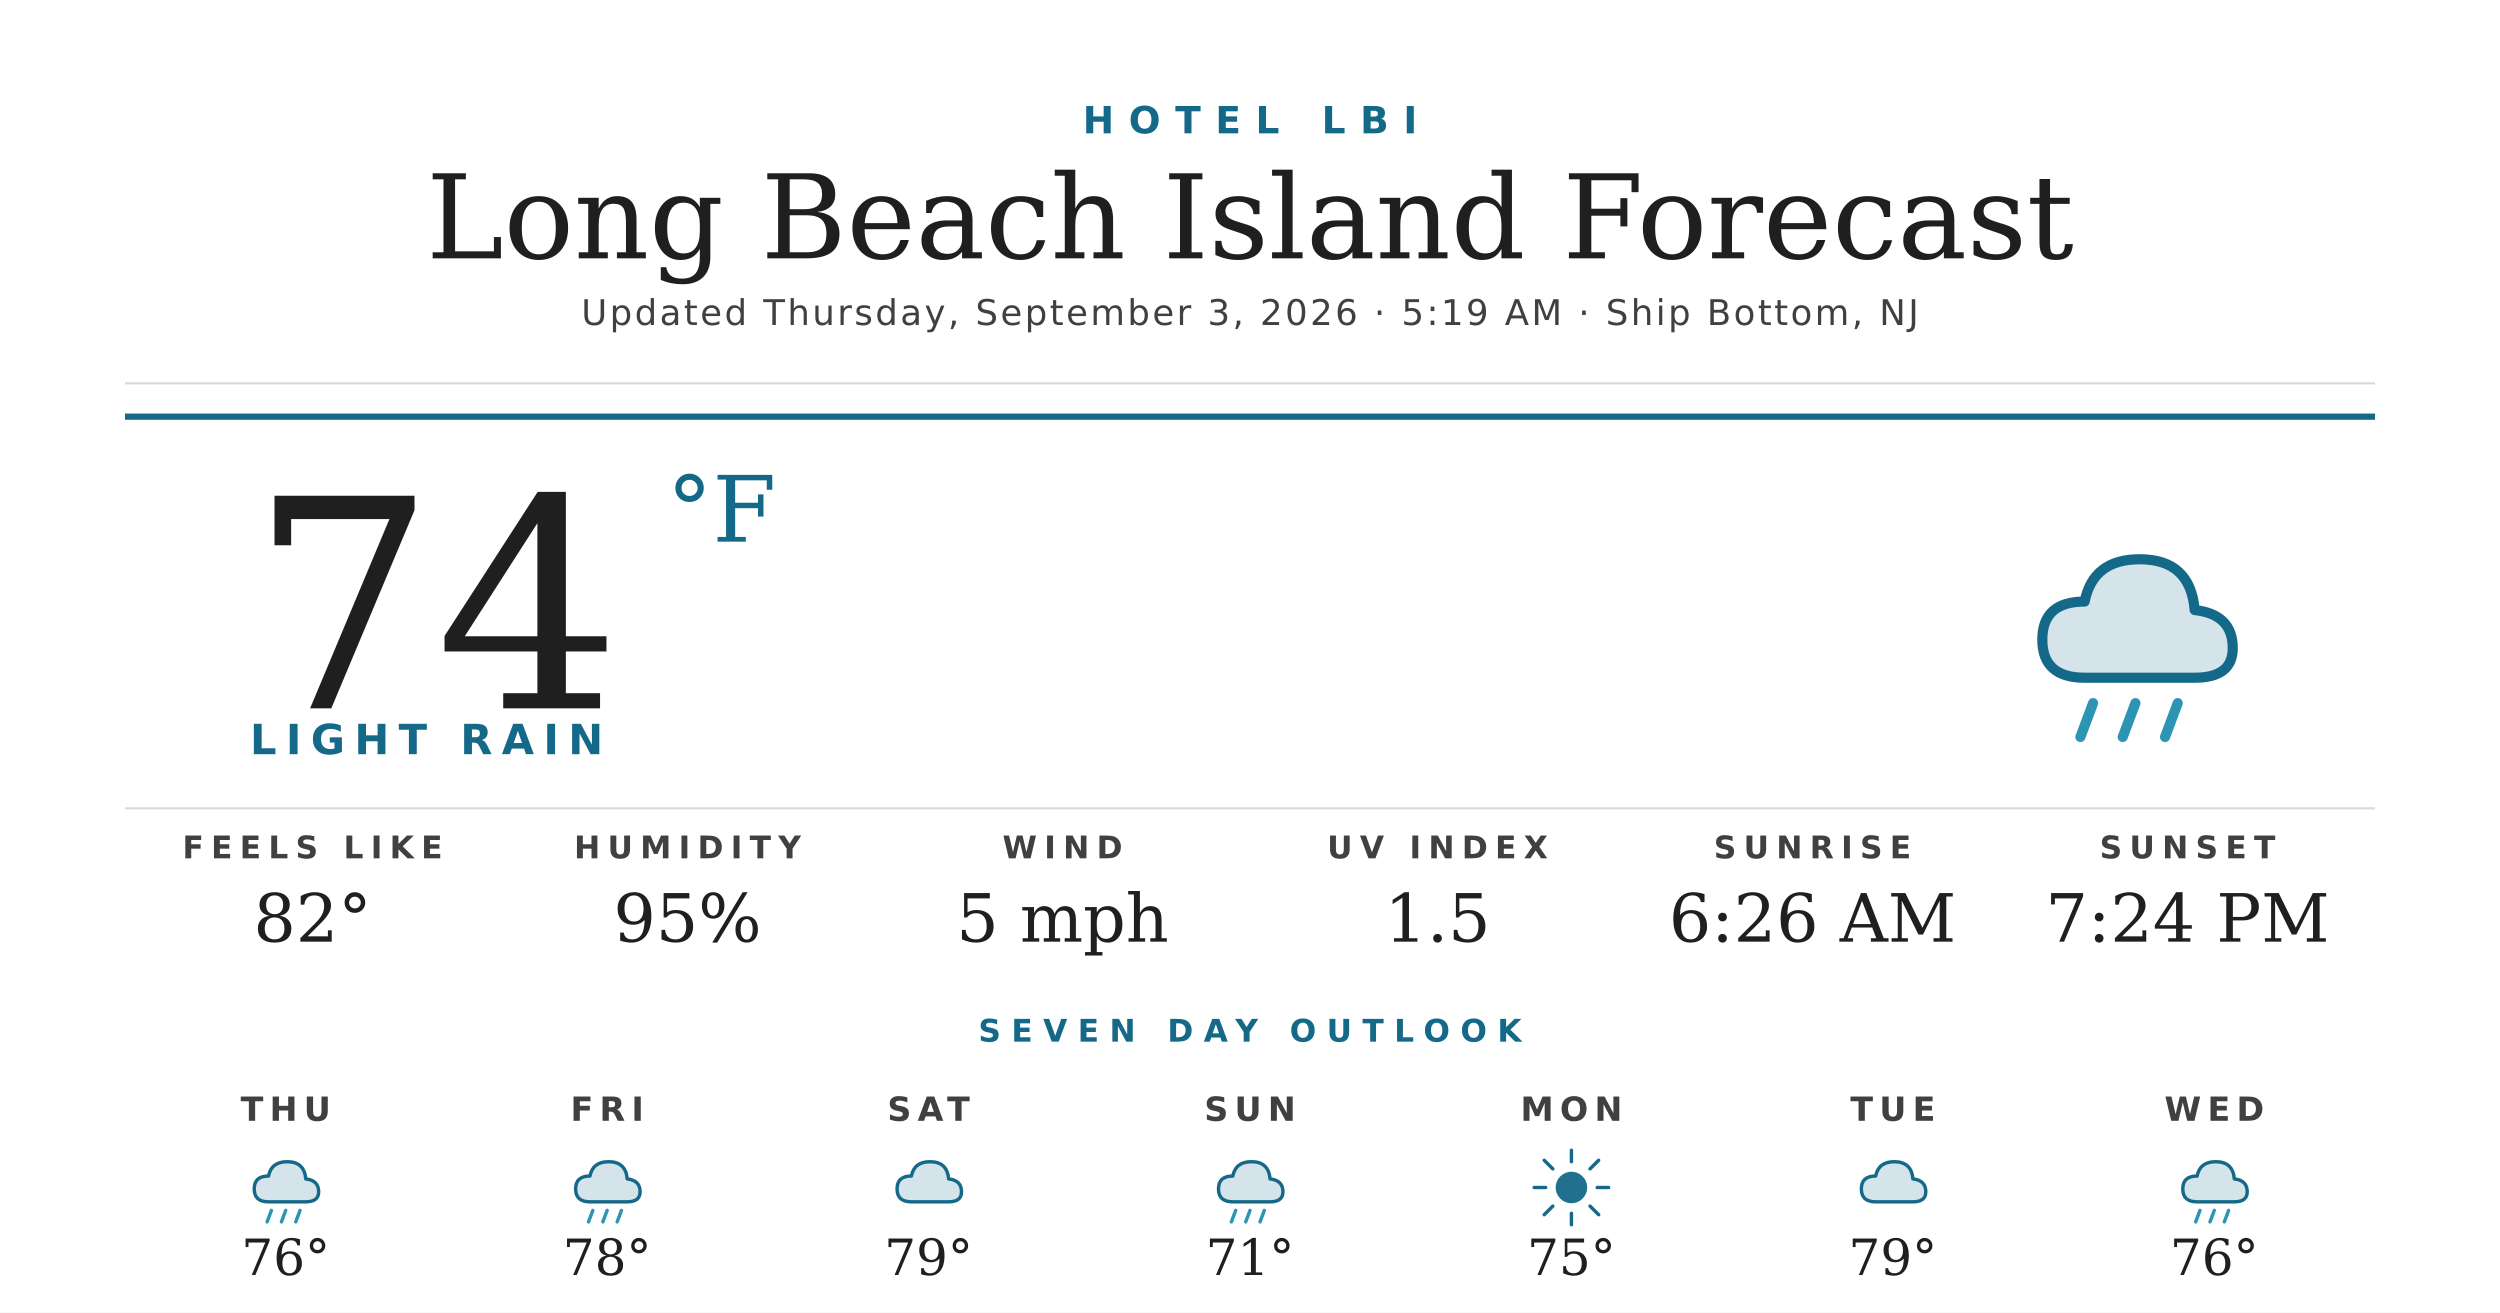
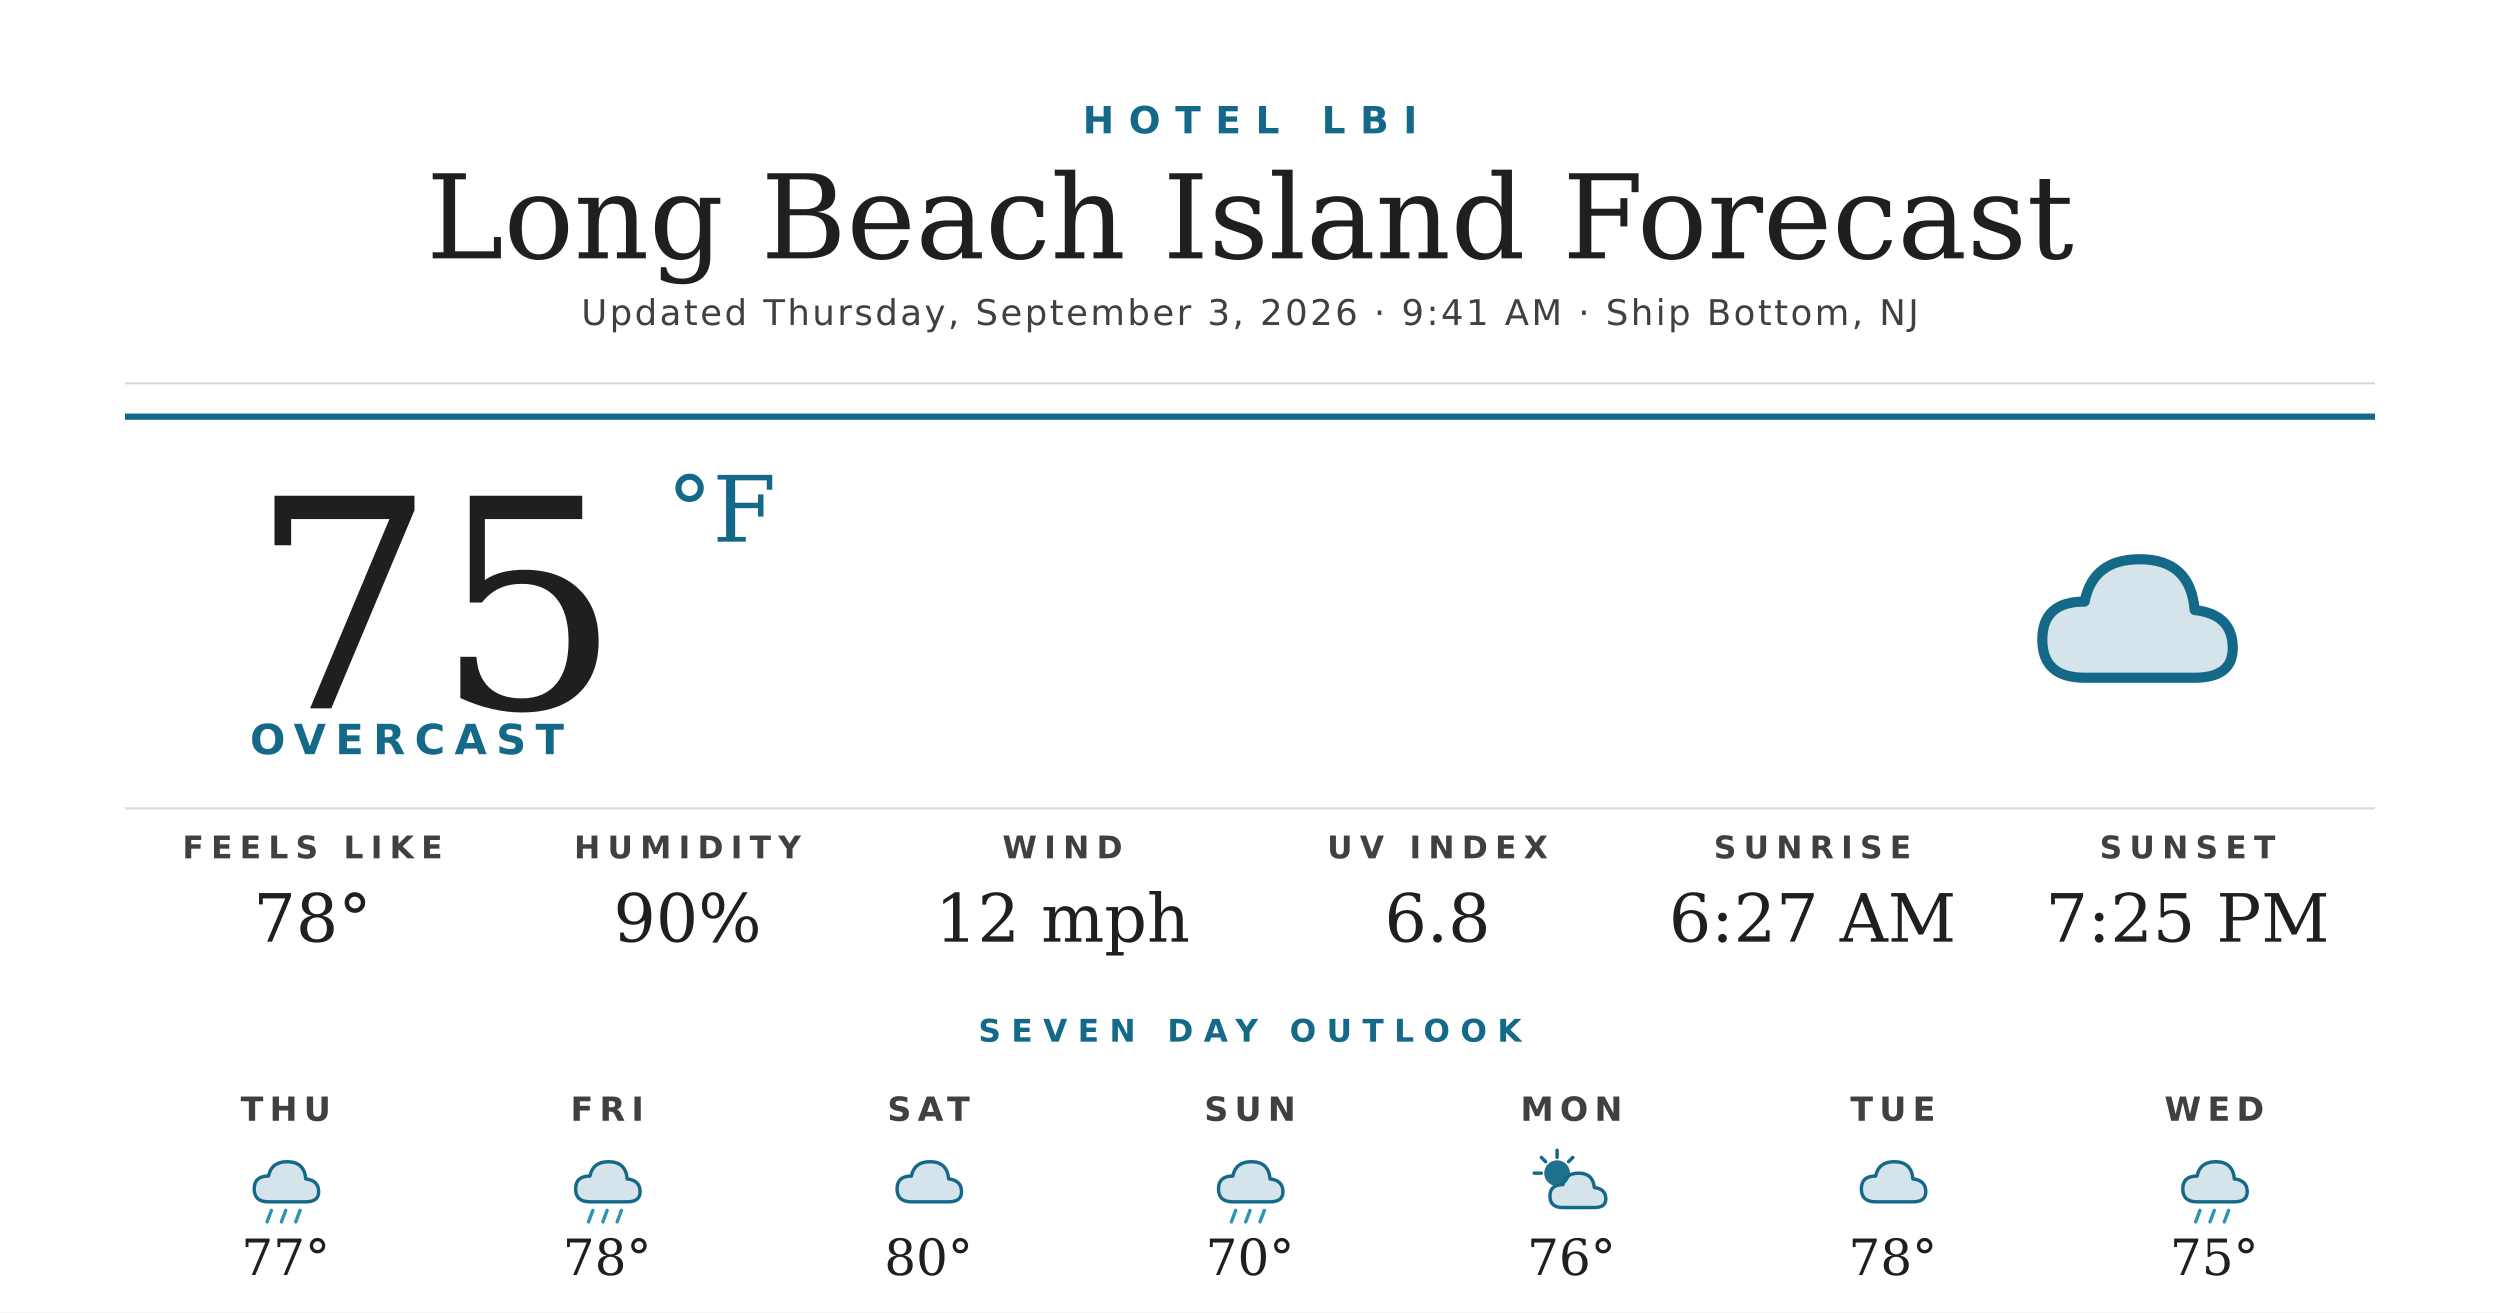
<svg xmlns="http://www.w3.org/2000/svg" width="1200" height="630" viewBox="0 0 1200 630">
  <rect width="1200" height="630" fill="#ffffff" />
  <text x="600" y="64" text-anchor="middle" font-family="'Montserrat Bold', 'Montserrat', 'DejaVu Sans', Helvetica, Arial, sans-serif" font-size="18" font-weight="700" fill="#156988" letter-spacing="7">HOTEL LBI</text>
  <text x="600" y="124" text-anchor="middle" font-family="'Prata', 'DejaVu Serif', Georgia, serif" font-size="56" fill="#1f1f1f">Long Beach Island Forecast</text>
-   <text x="600" y="156" text-anchor="middle" font-family="'Montserrat', 'DejaVu Sans', Helvetica, Arial, sans-serif" font-size="17" font-weight="500" fill="#404040" letter-spacing="1.2">Updated Thursday, September 3, 2026 · 5:19 AM · Ship Bottom, NJ</text>
+   <text x="600" y="156" text-anchor="middle" font-family="'Montserrat', 'DejaVu Sans', Helvetica, Arial, sans-serif" font-size="17" font-weight="500" fill="#404040" letter-spacing="1.2">Updated Thursday, September 3, 2026 · 9:41 AM · Ship Bottom, NJ</text>
  <line x1="60" y1="184" x2="1140" y2="184" stroke="#d8d8d8" stroke-width="1" />
  <line x1="60" y1="200" x2="1140" y2="200" stroke="#156988" stroke-width="3" />
-   <text x="120" y="340" font-family="'Prata', 'DejaVu Serif', Georgia, serif" font-size="140" fill="#1f1f1f">74</text>
+   <text x="120" y="340" font-family="'Prata', 'DejaVu Serif', Georgia, serif" font-size="140" fill="#1f1f1f">75</text>
  <text x="320" y="260" font-family="'Prata', 'DejaVu Serif', Georgia, serif" font-size="44" fill="#156988">°F</text>
-   <text x="120" y="362" font-family="'Montserrat Bold', 'Montserrat', 'DejaVu Sans', Helvetica, Arial, sans-serif" font-size="20" font-weight="700" fill="#156988" letter-spacing="4.5">LIGHT RAIN</text>
+   <text x="120" y="362" font-family="'Montserrat Bold', 'Montserrat', 'DejaVu Sans', Helvetica, Arial, sans-serif" font-size="20" font-weight="700" fill="#156988" letter-spacing="4.5">OVERCAST</text>
  <g transform="translate(960,240) scale(2.03125)">
    <path d="M20 42 Q10 42 10 33 Q10 24 20 24 Q22 14 33 14 Q45 14 46 26 Q55 27 55 35 Q55 42 46 42 Z" fill="#156988" opacity="0.18" />
    <path d="M20 42 Q10 42 10 33 Q10 24 20 24 Q22 14 33 14 Q45 14 46 26 Q55 27 55 35 Q55 42 46 42 Z" fill="none" stroke="#156988" stroke-width="2.4" stroke-linejoin="round" />
-     <g stroke="#2C95B3" stroke-width="2.4" stroke-linecap="round">
-       <line x1="22" y1="48" x2="19" y2="56" />
-       <line x1="32" y1="48" x2="29" y2="56" />
-       <line x1="42" y1="48" x2="39" y2="56" />
-     </g>
  </g>
  <line x1="60" y1="388" x2="1140" y2="388" stroke="#d8d8d8" stroke-width="1" />
  <text x="150" y="412" text-anchor="middle" font-family="'Montserrat Bold', 'Montserrat', 'DejaVu Sans', Helvetica, Arial, sans-serif" font-size="15" font-weight="700" fill="#404040" letter-spacing="3.5">FEELS LIKE</text>
-   <text x="150" y="452" text-anchor="middle" font-family="'Prata', 'DejaVu Serif', Georgia, serif" font-size="32" fill="#1f1f1f">82°</text>
+   <text x="150" y="452" text-anchor="middle" font-family="'Prata', 'DejaVu Serif', Georgia, serif" font-size="32" fill="#1f1f1f">78°</text>
  <text x="330" y="412" text-anchor="middle" font-family="'Montserrat Bold', 'Montserrat', 'DejaVu Sans', Helvetica, Arial, sans-serif" font-size="15" font-weight="700" fill="#404040" letter-spacing="3.5">HUMIDITY</text>
-   <text x="330" y="452" text-anchor="middle" font-family="'Prata', 'DejaVu Serif', Georgia, serif" font-size="32" fill="#1f1f1f">95%</text>
+   <text x="330" y="452" text-anchor="middle" font-family="'Prata', 'DejaVu Serif', Georgia, serif" font-size="32" fill="#1f1f1f">90%</text>
  <text x="510" y="412" text-anchor="middle" font-family="'Montserrat Bold', 'Montserrat', 'DejaVu Sans', Helvetica, Arial, sans-serif" font-size="15" font-weight="700" fill="#404040" letter-spacing="3.5">WIND</text>
-   <text x="510" y="452" text-anchor="middle" font-family="'Prata', 'DejaVu Serif', Georgia, serif" font-size="32" fill="#1f1f1f">5 mph</text>
+   <text x="510" y="452" text-anchor="middle" font-family="'Prata', 'DejaVu Serif', Georgia, serif" font-size="32" fill="#1f1f1f">12 mph</text>
  <text x="690" y="412" text-anchor="middle" font-family="'Montserrat Bold', 'Montserrat', 'DejaVu Sans', Helvetica, Arial, sans-serif" font-size="15" font-weight="700" fill="#404040" letter-spacing="3.5">UV INDEX</text>
-   <text x="690" y="452" text-anchor="middle" font-family="'Prata', 'DejaVu Serif', Georgia, serif" font-size="32" fill="#1f1f1f">1.5</text>
+   <text x="690" y="452" text-anchor="middle" font-family="'Prata', 'DejaVu Serif', Georgia, serif" font-size="32" fill="#1f1f1f">6.8</text>
  <text x="870" y="412" text-anchor="middle" font-family="'Montserrat Bold', 'Montserrat', 'DejaVu Sans', Helvetica, Arial, sans-serif" font-size="15" font-weight="700" fill="#404040" letter-spacing="3.5">SUNRISE</text>
-   <text x="870" y="452" text-anchor="middle" font-family="'Prata', 'DejaVu Serif', Georgia, serif" font-size="32" fill="#1f1f1f">6:26 AM</text>
+   <text x="870" y="452" text-anchor="middle" font-family="'Prata', 'DejaVu Serif', Georgia, serif" font-size="32" fill="#1f1f1f">6:27 AM</text>
  <text x="1050" y="412" text-anchor="middle" font-family="'Montserrat Bold', 'Montserrat', 'DejaVu Sans', Helvetica, Arial, sans-serif" font-size="15" font-weight="700" fill="#404040" letter-spacing="3.5">SUNSET</text>
-   <text x="1050" y="452" text-anchor="middle" font-family="'Prata', 'DejaVu Serif', Georgia, serif" font-size="32" fill="#1f1f1f">7:24 PM</text>
+   <text x="1050" y="452" text-anchor="middle" font-family="'Prata', 'DejaVu Serif', Georgia, serif" font-size="32" fill="#1f1f1f">7:25 PM</text>
  <text x="600" y="500" text-anchor="middle" font-family="'Montserrat Bold', 'Montserrat', 'DejaVu Sans', Helvetica, Arial, sans-serif" font-size="15" font-weight="700" fill="#156988" letter-spacing="5">SEVEN DAY OUTLOOK</text>
  <text x="137.143" y="538" text-anchor="middle" font-family="'Montserrat Bold', 'Montserrat', 'DejaVu Sans', Helvetica, Arial, sans-serif" font-size="16" font-weight="700" fill="#404040" letter-spacing="3">THU</text>
  <g transform="translate(115.1429,548) scale(0.6875)">
    <path d="M20 42 Q10 42 10 33 Q10 24 20 24 Q22 14 33 14 Q45 14 46 26 Q55 27 55 35 Q55 42 46 42 Z" fill="#156988" opacity="0.18" />
    <path d="M20 42 Q10 42 10 33 Q10 24 20 24 Q22 14 33 14 Q45 14 46 26 Q55 27 55 35 Q55 42 46 42 Z" fill="none" stroke="#156988" stroke-width="2.4" stroke-linejoin="round" />
    <g stroke="#2C95B3" stroke-width="2.4" stroke-linecap="round">
      <line x1="22" y1="48" x2="19" y2="56" />
      <line x1="32" y1="48" x2="29" y2="56" />
      <line x1="42" y1="48" x2="39" y2="56" />
    </g>
  </g>
-   <text x="137.143" y="612" text-anchor="middle" font-family="'Prata', 'DejaVu Serif', Georgia, serif" font-size="24" fill="#1f1f1f">76°</text>
+   <text x="137.143" y="612" text-anchor="middle" font-family="'Prata', 'DejaVu Serif', Georgia, serif" font-size="24" fill="#1f1f1f">77°</text>
  <text x="291.429" y="538" text-anchor="middle" font-family="'Montserrat Bold', 'Montserrat', 'DejaVu Sans', Helvetica, Arial, sans-serif" font-size="16" font-weight="700" fill="#404040" letter-spacing="3">FRI</text>
  <g transform="translate(269.4286,548) scale(0.6875)">
    <path d="M20 42 Q10 42 10 33 Q10 24 20 24 Q22 14 33 14 Q45 14 46 26 Q55 27 55 35 Q55 42 46 42 Z" fill="#156988" opacity="0.18" />
    <path d="M20 42 Q10 42 10 33 Q10 24 20 24 Q22 14 33 14 Q45 14 46 26 Q55 27 55 35 Q55 42 46 42 Z" fill="none" stroke="#156988" stroke-width="2.4" stroke-linejoin="round" />
    <g stroke="#2C95B3" stroke-width="2.4" stroke-linecap="round">
      <line x1="22" y1="48" x2="19" y2="56" />
      <line x1="32" y1="48" x2="29" y2="56" />
      <line x1="42" y1="48" x2="39" y2="56" />
    </g>
  </g>
  <text x="291.429" y="612" text-anchor="middle" font-family="'Prata', 'DejaVu Serif', Georgia, serif" font-size="24" fill="#1f1f1f">78°</text>
  <text x="445.714" y="538" text-anchor="middle" font-family="'Montserrat Bold', 'Montserrat', 'DejaVu Sans', Helvetica, Arial, sans-serif" font-size="16" font-weight="700" fill="#404040" letter-spacing="3">SAT</text>
  <g transform="translate(423.7143,548) scale(0.6875)">
    <path d="M20 42 Q10 42 10 33 Q10 24 20 24 Q22 14 33 14 Q45 14 46 26 Q55 27 55 35 Q55 42 46 42 Z" fill="#156988" opacity="0.18" />
    <path d="M20 42 Q10 42 10 33 Q10 24 20 24 Q22 14 33 14 Q45 14 46 26 Q55 27 55 35 Q55 42 46 42 Z" fill="none" stroke="#156988" stroke-width="2.4" stroke-linejoin="round" />
  </g>
-   <text x="445.714" y="612" text-anchor="middle" font-family="'Prata', 'DejaVu Serif', Georgia, serif" font-size="24" fill="#1f1f1f">79°</text>
+   <text x="445.714" y="612" text-anchor="middle" font-family="'Prata', 'DejaVu Serif', Georgia, serif" font-size="24" fill="#1f1f1f">80°</text>
  <text x="600" y="538" text-anchor="middle" font-family="'Montserrat Bold', 'Montserrat', 'DejaVu Sans', Helvetica, Arial, sans-serif" font-size="16" font-weight="700" fill="#404040" letter-spacing="3">SUN</text>
  <g transform="translate(578,548) scale(0.6875)">
    <path d="M20 42 Q10 42 10 33 Q10 24 20 24 Q22 14 33 14 Q45 14 46 26 Q55 27 55 35 Q55 42 46 42 Z" fill="#156988" opacity="0.18" />
    <path d="M20 42 Q10 42 10 33 Q10 24 20 24 Q22 14 33 14 Q45 14 46 26 Q55 27 55 35 Q55 42 46 42 Z" fill="none" stroke="#156988" stroke-width="2.4" stroke-linejoin="round" />
    <g stroke="#2C95B3" stroke-width="2.4" stroke-linecap="round">
      <line x1="22" y1="48" x2="19" y2="56" />
      <line x1="32" y1="48" x2="29" y2="56" />
      <line x1="42" y1="48" x2="39" y2="56" />
    </g>
  </g>
-   <text x="600" y="612" text-anchor="middle" font-family="'Prata', 'DejaVu Serif', Georgia, serif" font-size="24" fill="#1f1f1f">71°</text>
+   <text x="600" y="612" text-anchor="middle" font-family="'Prata', 'DejaVu Serif', Georgia, serif" font-size="24" fill="#1f1f1f">70°</text>
  <text x="754.286" y="538" text-anchor="middle" font-family="'Montserrat Bold', 'Montserrat', 'DejaVu Sans', Helvetica, Arial, sans-serif" font-size="16" font-weight="700" fill="#404040" letter-spacing="3">MON</text>
  <g transform="translate(732.2857,548) scale(0.6875)">
-     <circle cx="32" cy="32" r="11" fill="#156988" opacity="0.95" />
+     <circle cx="22" cy="22" r="9" fill="#156988" opacity="0.95" />
    <g stroke="#156988" stroke-width="2.4" stroke-linecap="round">
-       <line x1="32" y1="6" x2="32" y2="14" />
-       <line x1="32" y1="50" x2="32" y2="58" />
-       <line x1="6" y1="32" x2="14" y2="32" />
-       <line x1="50" y1="32" x2="58" y2="32" />
-       <line x1="13" y1="13" x2="19" y2="19" />
-       <line x1="45" y1="45" x2="51" y2="51" />
-       <line x1="13" y1="51" x2="19" y2="45" />
-       <line x1="45" y1="19" x2="51" y2="13" />
+       <line x1="22" y1="6" x2="22" y2="11" />
+       <line x1="6" y1="22" x2="11" y2="22" />
+       <line x1="11" y1="11" x2="14" y2="14" />
+       <line x1="33" y1="11" x2="30" y2="14" />
    </g>
+     <path d="M26 46 Q17 46 17 38 Q17 30 26 30 Q28 22 37 22 Q47 22 48 32 Q56 33 56 40 Q56 46 48 46 Z" fill="#156988" opacity="0.18" />
+     <path d="M26 46 Q17 46 17 38 Q17 30 26 30 Q28 22 37 22 Q47 22 48 32 Q56 33 56 40 Q56 46 48 46 Z" fill="none" stroke="#156988" stroke-width="2.4" stroke-linejoin="round" />
  </g>
-   <text x="754.286" y="612" text-anchor="middle" font-family="'Prata', 'DejaVu Serif', Georgia, serif" font-size="24" fill="#1f1f1f">75°</text>
+   <text x="754.286" y="612" text-anchor="middle" font-family="'Prata', 'DejaVu Serif', Georgia, serif" font-size="24" fill="#1f1f1f">76°</text>
  <text x="908.571" y="538" text-anchor="middle" font-family="'Montserrat Bold', 'Montserrat', 'DejaVu Sans', Helvetica, Arial, sans-serif" font-size="16" font-weight="700" fill="#404040" letter-spacing="3">TUE</text>
  <g transform="translate(886.5714,548) scale(0.6875)">
    <path d="M20 42 Q10 42 10 33 Q10 24 20 24 Q22 14 33 14 Q45 14 46 26 Q55 27 55 35 Q55 42 46 42 Z" fill="#156988" opacity="0.18" />
    <path d="M20 42 Q10 42 10 33 Q10 24 20 24 Q22 14 33 14 Q45 14 46 26 Q55 27 55 35 Q55 42 46 42 Z" fill="none" stroke="#156988" stroke-width="2.4" stroke-linejoin="round" />
  </g>
-   <text x="908.571" y="612" text-anchor="middle" font-family="'Prata', 'DejaVu Serif', Georgia, serif" font-size="24" fill="#1f1f1f">79°</text>
+   <text x="908.571" y="612" text-anchor="middle" font-family="'Prata', 'DejaVu Serif', Georgia, serif" font-size="24" fill="#1f1f1f">78°</text>
  <text x="1062.857" y="538" text-anchor="middle" font-family="'Montserrat Bold', 'Montserrat', 'DejaVu Sans', Helvetica, Arial, sans-serif" font-size="16" font-weight="700" fill="#404040" letter-spacing="3">WED</text>
  <g transform="translate(1040.857,548) scale(0.6875)">
    <path d="M20 42 Q10 42 10 33 Q10 24 20 24 Q22 14 33 14 Q45 14 46 26 Q55 27 55 35 Q55 42 46 42 Z" fill="#156988" opacity="0.18" />
    <path d="M20 42 Q10 42 10 33 Q10 24 20 24 Q22 14 33 14 Q45 14 46 26 Q55 27 55 35 Q55 42 46 42 Z" fill="none" stroke="#156988" stroke-width="2.4" stroke-linejoin="round" />
    <g stroke="#2C95B3" stroke-width="2.4" stroke-linecap="round">
      <line x1="22" y1="48" x2="19" y2="56" />
      <line x1="32" y1="48" x2="29" y2="56" />
      <line x1="42" y1="48" x2="39" y2="56" />
    </g>
  </g>
-   <text x="1062.857" y="612" text-anchor="middle" font-family="'Prata', 'DejaVu Serif', Georgia, serif" font-size="24" fill="#1f1f1f">76°</text>
+   <text x="1062.857" y="612" text-anchor="middle" font-family="'Prata', 'DejaVu Serif', Georgia, serif" font-size="24" fill="#1f1f1f">75°</text>
</svg>
